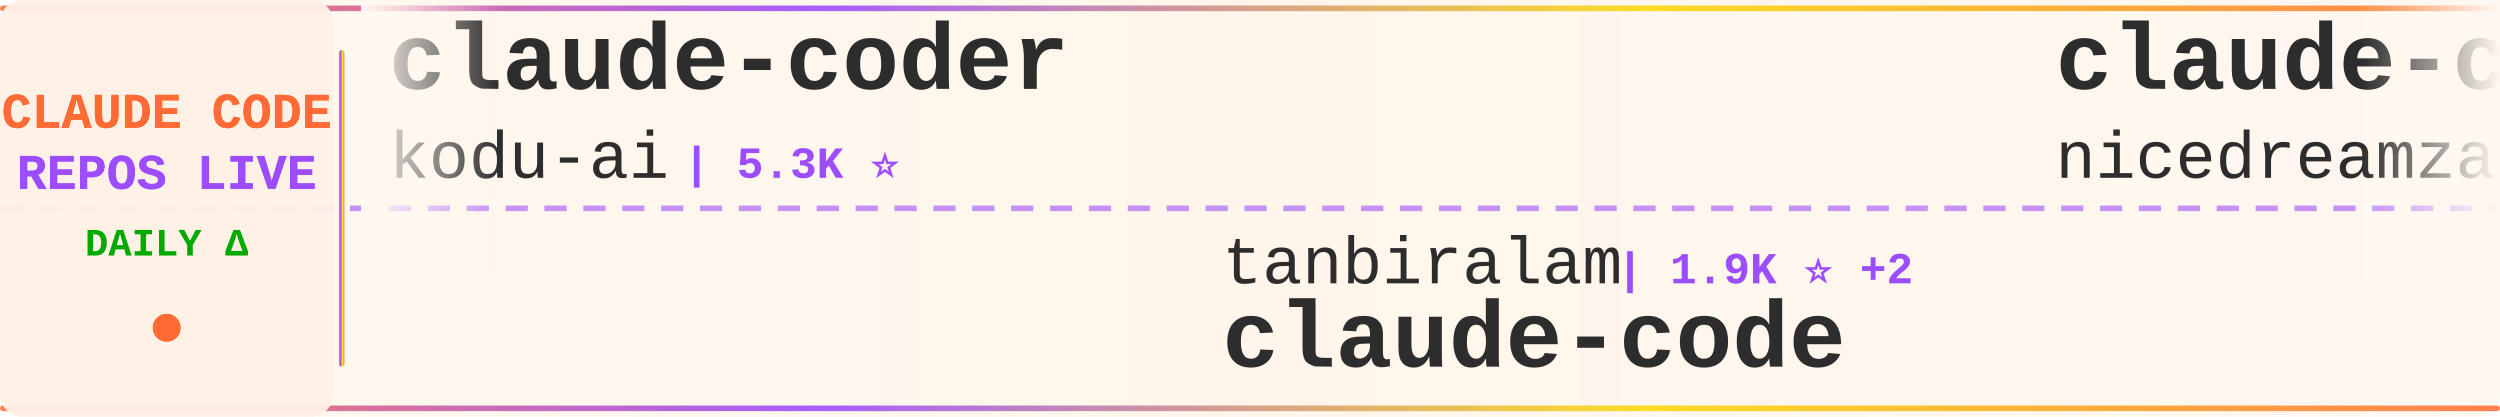
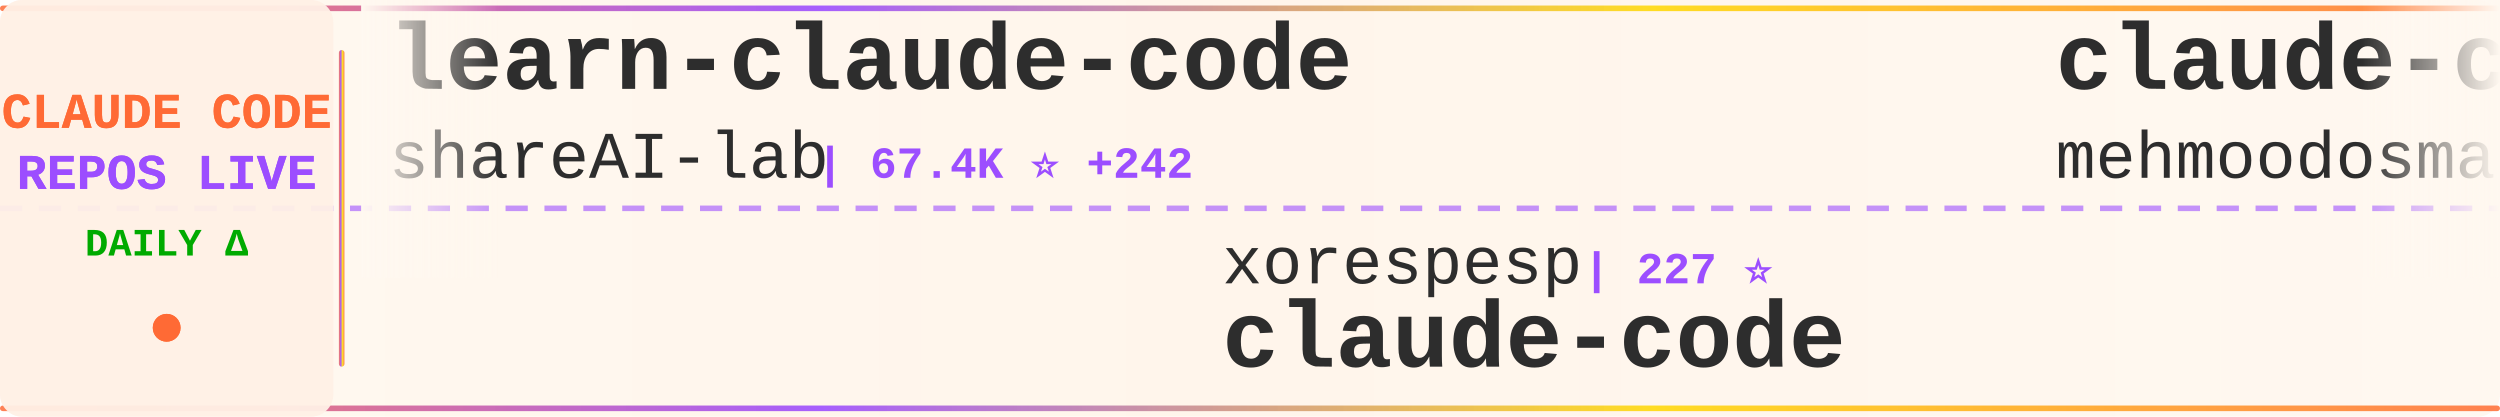
<svg xmlns="http://www.w3.org/2000/svg" width="900" height="150">
  <defs>
    <linearGradient id="tickerBg" x1="0%" y1="0%" x2="100%" y2="0%">
      <stop offset="0%" style="stop-color:#fff8f0;stop-opacity:0.98" />
      <stop offset="50%" style="stop-color:#fff5eb;stop-opacity:1" />
      <stop offset="100%" style="stop-color:#fff8f0;stop-opacity:0.98" />
    </linearGradient>
    <linearGradient id="borderGrad" x1="0%" y1="0%" x2="100%" y2="0%">
      <stop offset="0%" style="stop-color:#FF6B35;stop-opacity:0.85">
        <animate attributeName="stop-opacity" values="0.85;1;0.85" dur="2s" repeatCount="indefinite" />
      </stop>
      <stop offset="33%" style="stop-color:#9C4EFF;stop-opacity:0.9">
        <animate attributeName="stop-opacity" values="0.9;1;0.9" dur="2.2s" repeatCount="indefinite" />
      </stop>
      <stop offset="66%" style="stop-color:#FFD700;stop-opacity:0.85">
        <animate attributeName="stop-opacity" values="0.85;1;0.85" dur="1.8s" repeatCount="indefinite" />
      </stop>
      <stop offset="100%" style="stop-color:#FF6B35;stop-opacity:0.85">
        <animate attributeName="stop-opacity" values="0.85;1;0.85" dur="2s" repeatCount="indefinite" />
      </stop>
    </linearGradient>
    <filter id="textGlow">
      <feGaussianBlur stdDeviation="0.15" result="coloredBlur" />
      <feMerge>
        <feMergeNode in="coloredBlur" />
        <feMergeNode in="SourceGraphic" />
      </feMerge>
    </filter>
    <filter id="metricGlow">
      <feGaussianBlur stdDeviation="0.2" result="coloredBlur" />
      <feMerge>
        <feMergeNode in="coloredBlur" />
        <feMergeNode in="SourceGraphic" />
      </feMerge>
    </filter>
    <linearGradient id="leftFade" x1="0%" y1="0%" x2="100%" y2="0%">
      <stop offset="0%" style="stop-color:#fff8f0;stop-opacity:1" />
      <stop offset="100%" style="stop-color:#fff8f0;stop-opacity:0" />
    </linearGradient>
    <linearGradient id="rightFade" x1="0%" y1="0%" x2="100%" y2="0%">
      <stop offset="0%" style="stop-color:#fff8f0;stop-opacity:0" />
      <stop offset="100%" style="stop-color:#fff8f0;stop-opacity:1" />
    </linearGradient>
  </defs>
  <rect width="900" height="150" fill="url(#tickerBg)" rx="8" />
  <rect x="0" y="2" width="900" height="2" fill="url(#borderGrad)" rx="1" />
  <rect x="0" y="146" width="900" height="2" fill="url(#borderGrad)" rx="1" />
  <line x1="0" y1="75" x2="900" y2="75" stroke="#9C4EFF" stroke-width="2" stroke-dasharray="8 6" opacity="0.6" />
  <rect x="0" y="0" width="120" height="150" fill="#fff0e6" opacity="0.95" rx="8" />
  <text x="60" y="46" font-family="'Courier New', monospace" font-size="18" font-weight="bold" fill="#FF6B35" text-anchor="middle" filter="url(#textGlow)">
    CLAUDE CODE
  </text>
  <text x="60" y="68" font-family="'Courier New', monospace" font-size="18" font-weight="bold" fill="#9C4EFF" text-anchor="middle" filter="url(#textGlow)">
    REPOS LIVE
  </text>
  <text x="60" y="92" font-family="'Courier New', monospace" font-size="14" font-weight="bold" fill="#00aa00" text-anchor="middle">
    DAILY Δ
  </text>
  <circle cx="60" cy="118" r="5" fill="#FF6B35" filter="url(#metricGlow)">
    <animate attributeName="r" values="4;6;4" dur="1.5s" repeatCount="indefinite" />
    <animate attributeName="opacity" values="0.6;1;0.6" dur="1.5s" repeatCount="indefinite" />
  </circle>
  <rect x="122" y="18" width="2" height="114" fill="url(#borderGrad)" rx="1" />
  <clipPath id="tickerClip">
    <rect x="130" y="0" width="770" height="150" />
  </clipPath>
  <g clip-path="url(#tickerClip)">
    <g id="tickerItems">
      <animateTransform attributeName="transform" attributeType="XML" type="translate" from="0 0" to="-3000 0" dur="54s" repeatCount="indefinite" />
      <g transform="translate(0, 0)">
-         <text x="140" y="32" font-family="'Courier New', monospace" font-size="34" font-weight="bold" fill="#2d2d2d">claude-coder</text>
-         <text x="140" y="64" font-family="'Courier New', monospace" font-size="24" font-weight="normal" fill="#2d2d2d" opacity="1.0">kodu-ai</text>
-         <text x="246" y="64" font-family="'Courier New', monospace" font-size="16" font-weight="bold" fill="#9C4EFF"> | 5.3K ⭐</text>
+         <text x="140" y="32" font-family="'Courier New', monospace" font-size="34" font-weight="bold" fill="#2d2d2d">learn-claude-code</text>
+         <text x="140" y="64" font-family="'Courier New', monospace" font-size="24" font-weight="normal" fill="#2d2d2d" opacity="1.0">shareAI-lab</text>
+         <text x="294" y="64" font-family="'Courier New', monospace" font-size="16" font-weight="bold" fill="#9C4EFF"> | 67.4K ⭐ +242</text>
      </g>
      <g transform="translate(300, 0)">
-         <text x="140" y="102" font-family="'Courier New', monospace" font-size="24" font-weight="normal" fill="#2d2d2d" opacity="1.0">tanbiralam</text>
-         <text x="282" y="102" font-family="'Courier New', monospace" font-size="16" font-weight="bold" fill="#9C4EFF"> | 1.9K ⭐ +2</text>
+         <text x="140" y="102" font-family="'Courier New', monospace" font-size="24" font-weight="normal" fill="#2d2d2d" opacity="1.0">xorespesp</text>
+         <text x="270" y="102" font-family="'Courier New', monospace" font-size="16" font-weight="bold" fill="#9C4EFF"> | 227 ⭐</text>
        <text x="140" y="132" font-family="'Courier New', monospace" font-size="34" font-weight="bold" fill="#2d2d2d">claude-code</text>
      </g>
      <g transform="translate(600, 0)">
-         <text x="140" y="32" font-family="'Courier New', monospace" font-size="34" font-weight="bold" fill="#2d2d2d">claude-code-local</text>
-         <text x="140" y="64" font-family="'Courier New', monospace" font-size="24" font-weight="normal" fill="#2d2d2d" opacity="1.0">nicedreamzapp</text>
-         <text x="318" y="64" font-family="'Courier New', monospace" font-size="16" font-weight="bold" fill="#9C4EFF"> | 2.8K ⭐ +20</text>
+         <text x="140" y="32" font-family="'Courier New', monospace" font-size="34" font-weight="bold" fill="#2d2d2d">claude-code</text>
+         <text x="140" y="64" font-family="'Courier New', monospace" font-size="24" font-weight="normal" fill="#2d2d2d" opacity="1.0">mehmoodosman</text>
+         <text x="306" y="64" font-family="'Courier New', monospace" font-size="16" font-weight="bold" fill="#9C4EFF"> | 167 ⭐ +1</text>
      </g>
      <g transform="translate(900, 0)">
-         <text x="140" y="102" font-family="'Courier New', monospace" font-size="24" font-weight="normal" fill="#2d2d2d" opacity="1.0">Windy3f3f3f3f</text>
-         <text x="318" y="102" font-family="'Courier New', monospace" font-size="16" font-weight="bold" fill="#9C4EFF"> | 2.7K ⭐ +9</text>
-         <text x="140" y="132" font-family="'Courier New', monospace" font-size="34" font-weight="bold" fill="#2d2d2d">how-claude-code-works</text>
+         <text x="140" y="102" font-family="'Courier New', monospace" font-size="24" font-weight="normal" fill="#2d2d2d" opacity="1.0">digitalsamba</text>
+         <text x="306" y="102" font-family="'Courier New', monospace" font-size="16" font-weight="bold" fill="#9C4EFF"> | 1.5K ⭐ +6</text>
+         <text x="140" y="132" font-family="'Courier New', monospace" font-size="34" font-weight="bold" fill="#2d2d2d">claude-code-video-toolki...</text>
      </g>
      <g transform="translate(1200, 0)">
-         <text x="140" y="32" font-family="'Courier New', monospace" font-size="34" font-weight="bold" fill="#2d2d2d">claude-code-engineering</text>
-         <text x="140" y="64" font-family="'Courier New', monospace" font-size="24" font-weight="normal" fill="#2d2d2d" opacity="1.0">huangjia2019</text>
-         <text x="306" y="64" font-family="'Courier New', monospace" font-size="16" font-weight="bold" fill="#9C4EFF"> | 851 ⭐ +4</text>
+         <text x="140" y="32" font-family="'Courier New', monospace" font-size="34" font-weight="bold" fill="#2d2d2d">claude-code-workflows</text>
+         <text x="140" y="64" font-family="'Courier New', monospace" font-size="24" font-weight="normal" fill="#2d2d2d" opacity="1.0">OneRedOak</text>
+         <text x="270" y="64" font-family="'Courier New', monospace" font-size="16" font-weight="bold" fill="#9C4EFF"> | 3.8K ⭐</text>
      </g>
      <g transform="translate(1500, 0)">
        <text x="140" y="102" font-family="'Courier New', monospace" font-size="24" font-weight="normal" fill="#2d2d2d" opacity="1.0">AICoderTudou</text>
        <text x="306" y="102" font-family="'Courier New', monospace" font-size="16" font-weight="bold" fill="#9C4EFF"> | 500 ⭐</text>
        <text x="140" y="132" font-family="'Courier New', monospace" font-size="34" font-weight="bold" fill="#2d2d2d">claude-code-tudou</text>
      </g>
      <g transform="translate(1800, 0)">
-         <text x="140" y="32" font-family="'Courier New', monospace" font-size="34" font-weight="bold" fill="#2d2d2d">claude-code-source</text>
-         <text x="140" y="64" font-family="'Courier New', monospace" font-size="24" font-weight="normal" fill="#2d2d2d" opacity="1.0">AprilNEA</text>
-         <text x="258" y="64" font-family="'Courier New', monospace" font-size="16" font-weight="bold" fill="#9C4EFF"> | 388 ⭐ +1</text>
+         <text x="140" y="32" font-family="'Courier New', monospace" font-size="34" font-weight="bold" fill="#2d2d2d">ECC</text>
+         <text x="140" y="64" font-family="'Courier New', monospace" font-size="24" font-weight="normal" fill="#2d2d2d" opacity="1.0">affaan-m</text>
+         <text x="258" y="64" font-family="'Courier New', monospace" font-size="16" font-weight="bold" fill="#9C4EFF"> | 217.6K ⭐ +560</text>
      </g>
      <g transform="translate(2100, 0)">
-         <text x="140" y="102" font-family="'Courier New', monospace" font-size="24" font-weight="normal" fill="#2d2d2d" opacity="1.0">router-for-me</text>
-         <text x="318" y="102" font-family="'Courier New', monospace" font-size="16" font-weight="bold" fill="#9C4EFF"> | 37.8K ⭐ +89</text>
-         <text x="140" y="132" font-family="'Courier New', monospace" font-size="34" font-weight="bold" fill="#2d2d2d">CLIProxyAPI</text>
+         <text x="140" y="102" font-family="'Courier New', monospace" font-size="24" font-weight="normal" fill="#2d2d2d" opacity="1.0">feiskyer</text>
+         <text x="258" y="102" font-family="'Courier New', monospace" font-size="16" font-weight="bold" fill="#9C4EFF"> | 1.6K ⭐ +2</text>
+         <text x="140" y="132" font-family="'Courier New', monospace" font-size="34" font-weight="bold" fill="#2d2d2d">claude-code-settings</text>
      </g>
      <g transform="translate(2400, 0)">
-         <text x="140" y="32" font-family="'Courier New', monospace" font-size="34" font-weight="bold" fill="#2d2d2d">claude-code</text>
-         <text x="140" y="64" font-family="'Courier New', monospace" font-size="24" font-weight="normal" fill="#2d2d2d" opacity="1.0">lowcortisolprogrammer</text>
-         <text x="414" y="64" font-family="'Courier New', monospace" font-size="16" font-weight="bold" fill="#9C4EFF"> | 171 ⭐</text>
+         <text x="140" y="32" font-family="'Courier New', monospace" font-size="34" font-weight="bold" fill="#2d2d2d">how-claude-code-works</text>
+         <text x="140" y="64" font-family="'Courier New', monospace" font-size="24" font-weight="normal" fill="#2d2d2d" opacity="1.0">Windy3f3f3f3f</text>
+         <text x="318" y="64" font-family="'Courier New', monospace" font-size="16" font-weight="bold" fill="#9C4EFF"> | 2.7K ⭐ +6</text>
      </g>
      <g transform="translate(2700, 0)">
-         <text x="140" y="102" font-family="'Courier New', monospace" font-size="24" font-weight="normal" fill="#2d2d2d" opacity="1.0">jeremylongshore</text>
-         <text x="342" y="102" font-family="'Courier New', monospace" font-size="16" font-weight="bold" fill="#9C4EFF"> | 2.4K ⭐ +3</text>
-         <text x="140" y="132" font-family="'Courier New', monospace" font-size="34" font-weight="bold" fill="#2d2d2d">claude-code-plugins-plus...</text>
+         <text x="140" y="102" font-family="'Courier New', monospace" font-size="24" font-weight="normal" fill="#2d2d2d" opacity="1.0">shanraisshan</text>
+         <text x="306" y="102" font-family="'Courier New', monospace" font-size="16" font-weight="bold" fill="#9C4EFF"> | 58.2K ⭐ +182</text>
+         <text x="140" y="132" font-family="'Courier New', monospace" font-size="34" font-weight="bold" fill="#2d2d2d">claude-code-best-practic...</text>
      </g>
      <g transform="translate(3000, 0)">
-         <text x="140" y="32" font-family="'Courier New', monospace" font-size="34" font-weight="bold" fill="#2d2d2d">claude-coder</text>
-         <text x="140" y="64" font-family="'Courier New', monospace" font-size="24" font-weight="normal" fill="#2d2d2d" opacity="1.0">kodu-ai</text>
-         <text x="246" y="64" font-family="'Courier New', monospace" font-size="16" font-weight="bold" fill="#9C4EFF"> | 5.3K ⭐</text>
+         <text x="140" y="32" font-family="'Courier New', monospace" font-size="34" font-weight="bold" fill="#2d2d2d">learn-claude-code</text>
+         <text x="140" y="64" font-family="'Courier New', monospace" font-size="24" font-weight="normal" fill="#2d2d2d" opacity="1.0">shareAI-lab</text>
+         <text x="294" y="64" font-family="'Courier New', monospace" font-size="16" font-weight="bold" fill="#9C4EFF"> | 67.4K ⭐ +242</text>
      </g>
      <g transform="translate(3300, 0)">
-         <text x="140" y="102" font-family="'Courier New', monospace" font-size="24" font-weight="normal" fill="#2d2d2d" opacity="1.0">tanbiralam</text>
-         <text x="282" y="102" font-family="'Courier New', monospace" font-size="16" font-weight="bold" fill="#9C4EFF"> | 1.9K ⭐ +2</text>
+         <text x="140" y="102" font-family="'Courier New', monospace" font-size="24" font-weight="normal" fill="#2d2d2d" opacity="1.0">xorespesp</text>
+         <text x="270" y="102" font-family="'Courier New', monospace" font-size="16" font-weight="bold" fill="#9C4EFF"> | 227 ⭐</text>
        <text x="140" y="132" font-family="'Courier New', monospace" font-size="34" font-weight="bold" fill="#2d2d2d">claude-code</text>
      </g>
      <g transform="translate(3600, 0)">
-         <text x="140" y="32" font-family="'Courier New', monospace" font-size="34" font-weight="bold" fill="#2d2d2d">claude-code-local</text>
-         <text x="140" y="64" font-family="'Courier New', monospace" font-size="24" font-weight="normal" fill="#2d2d2d" opacity="1.0">nicedreamzapp</text>
-         <text x="318" y="64" font-family="'Courier New', monospace" font-size="16" font-weight="bold" fill="#9C4EFF"> | 2.8K ⭐ +20</text>
+         <text x="140" y="32" font-family="'Courier New', monospace" font-size="34" font-weight="bold" fill="#2d2d2d">claude-code</text>
+         <text x="140" y="64" font-family="'Courier New', monospace" font-size="24" font-weight="normal" fill="#2d2d2d" opacity="1.0">mehmoodosman</text>
+         <text x="306" y="64" font-family="'Courier New', monospace" font-size="16" font-weight="bold" fill="#9C4EFF"> | 167 ⭐ +1</text>
      </g>
      <g transform="translate(3900, 0)">
-         <text x="140" y="102" font-family="'Courier New', monospace" font-size="24" font-weight="normal" fill="#2d2d2d" opacity="1.0">Windy3f3f3f3f</text>
-         <text x="318" y="102" font-family="'Courier New', monospace" font-size="16" font-weight="bold" fill="#9C4EFF"> | 2.7K ⭐ +9</text>
-         <text x="140" y="132" font-family="'Courier New', monospace" font-size="34" font-weight="bold" fill="#2d2d2d">how-claude-code-works</text>
+         <text x="140" y="102" font-family="'Courier New', monospace" font-size="24" font-weight="normal" fill="#2d2d2d" opacity="1.0">digitalsamba</text>
+         <text x="306" y="102" font-family="'Courier New', monospace" font-size="16" font-weight="bold" fill="#9C4EFF"> | 1.5K ⭐ +6</text>
+         <text x="140" y="132" font-family="'Courier New', monospace" font-size="34" font-weight="bold" fill="#2d2d2d">claude-code-video-toolki...</text>
      </g>
    </g>
  </g>
  <rect x="130" y="0" width="50" height="100" fill="url(#leftFade)" />
  <rect x="850" y="0" width="50" height="100" fill="url(#rightFade)" />
</svg>
